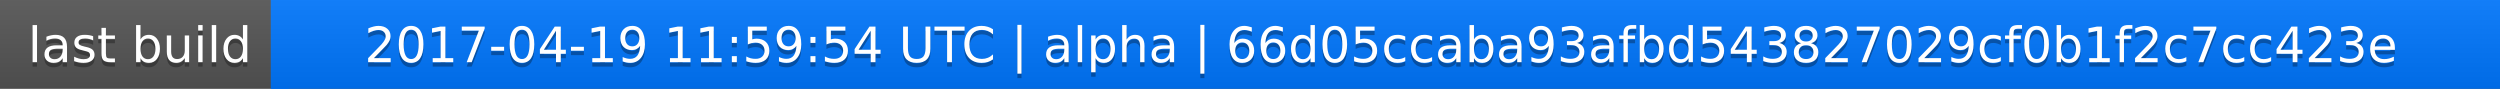
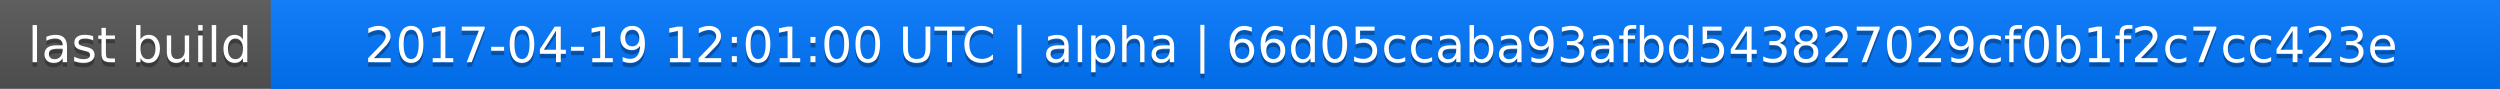
<svg xmlns="http://www.w3.org/2000/svg" width="563" height="20">
  <linearGradient id="a" x2="0" y2="100%">
    <stop offset="0" stop-color="#bbb" stop-opacity=".1" />
    <stop offset="1" stop-opacity=".1" />
  </linearGradient>
  <rect rx="0" width="563" height="20" fill="#555" />
  <rect rx="0" x="61" width="502" height="20" fill="#07f" />
  <path fill="#07f" d="M61 0h4v20h-4z" />
  <rect rx="0" width="563" height="20" fill="url(#a)" />
  <g fill="#fff" text-anchor="middle" font-family="DejaVu Sans,Verdana,Geneva,sans-serif" font-size="11">
    <text x="31.5" y="15" fill="#010101" fill-opacity=".3">last build</text>
    <text x="31.5" y="14">last build</text>
-     <text x="311" y="15" fill="#010101" fill-opacity=".3">2017-04-19 11:59:54 UTC | alpha | 66d05ccaba93afbd543827029cf0b1f2c7cc423e</text>
-     <text x="311" y="14">2017-04-19 11:59:54 UTC | alpha | 66d05ccaba93afbd543827029cf0b1f2c7cc423e</text>
+     <text x="311" y="15" fill="#010101" fill-opacity=".3">2017-04-19 12:01:00 UTC | alpha | 66d05ccaba93afbd543827029cf0b1f2c7cc423e</text>
+     <text x="311" y="14">2017-04-19 12:01:00 UTC | alpha | 66d05ccaba93afbd543827029cf0b1f2c7cc423e</text>
  </g>
</svg>
